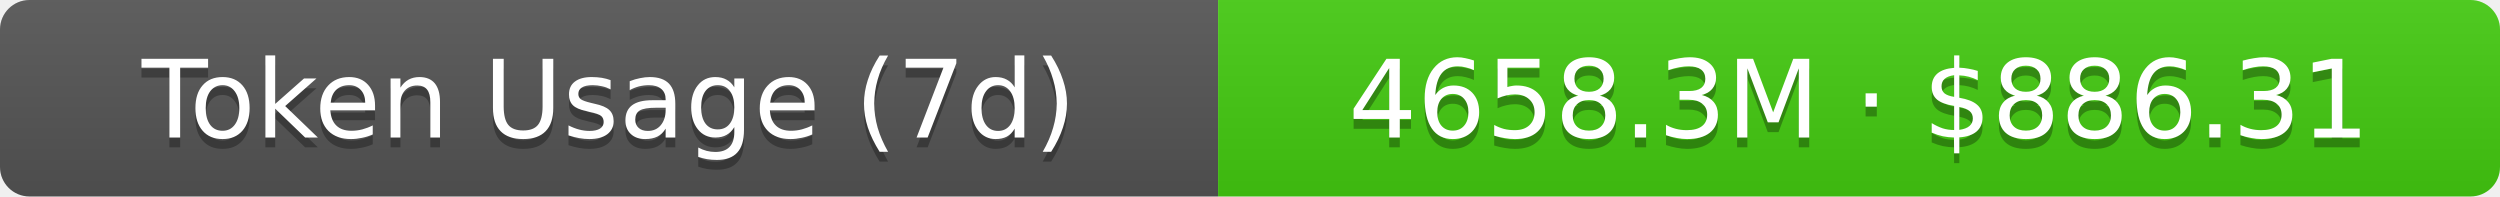
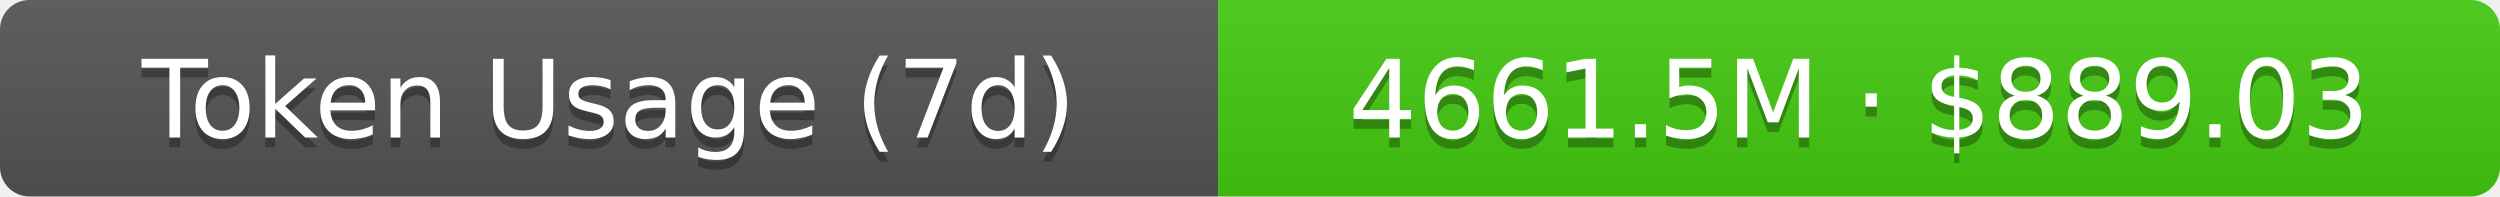
- <svg xmlns="http://www.w3.org/2000/svg" width="254.5" height="20" role="img" aria-label="Token Usage (7d): 4658.3M · $886.31">
+ <svg xmlns="http://www.w3.org/2000/svg" width="254.5" height="20" role="img" aria-label="Token Usage (7d): 4661.5M · $889.03">
  <linearGradient id="s" x2="0" y2="100%">
    <stop offset="0" stop-color="#bbb" stop-opacity=".1" />
    <stop offset="1" stop-opacity=".1" />
  </linearGradient>
  <clipPath id="r">
    <rect width="254.5" height="20" rx="3" fill="#fff" />
  </clipPath>
  <g clip-path="url(#r)">
    <rect width="124" height="20" fill="#555" />
    <rect x="124" width="130.5" height="20" fill="#4c1" />
    <rect width="254.5" height="20" fill="url(#s)" />
  </g>
  <g fill="#fff" text-anchor="middle" font-family="Verdana,Geneva,DejaVu Sans,sans-serif" text-rendering="geometricPrecision" font-size="11">
    <text aria-hidden="true" x="62" y="15" fill="#010101" fill-opacity=".3">Token Usage (7d)</text>
    <text x="62" y="14">Token Usage (7d)</text>
-     <text aria-hidden="true" x="189.25" y="15" fill="#010101" fill-opacity=".3">4658.3M · $886.31</text>
-     <text x="189.25" y="14">4658.3M · $886.31</text>
+     <text aria-hidden="true" x="189.25" y="15" fill="#010101" fill-opacity=".3">4661.5M · $889.03</text>
+     <text x="189.25" y="14">4661.5M · $889.03</text>
  </g>
</svg>
